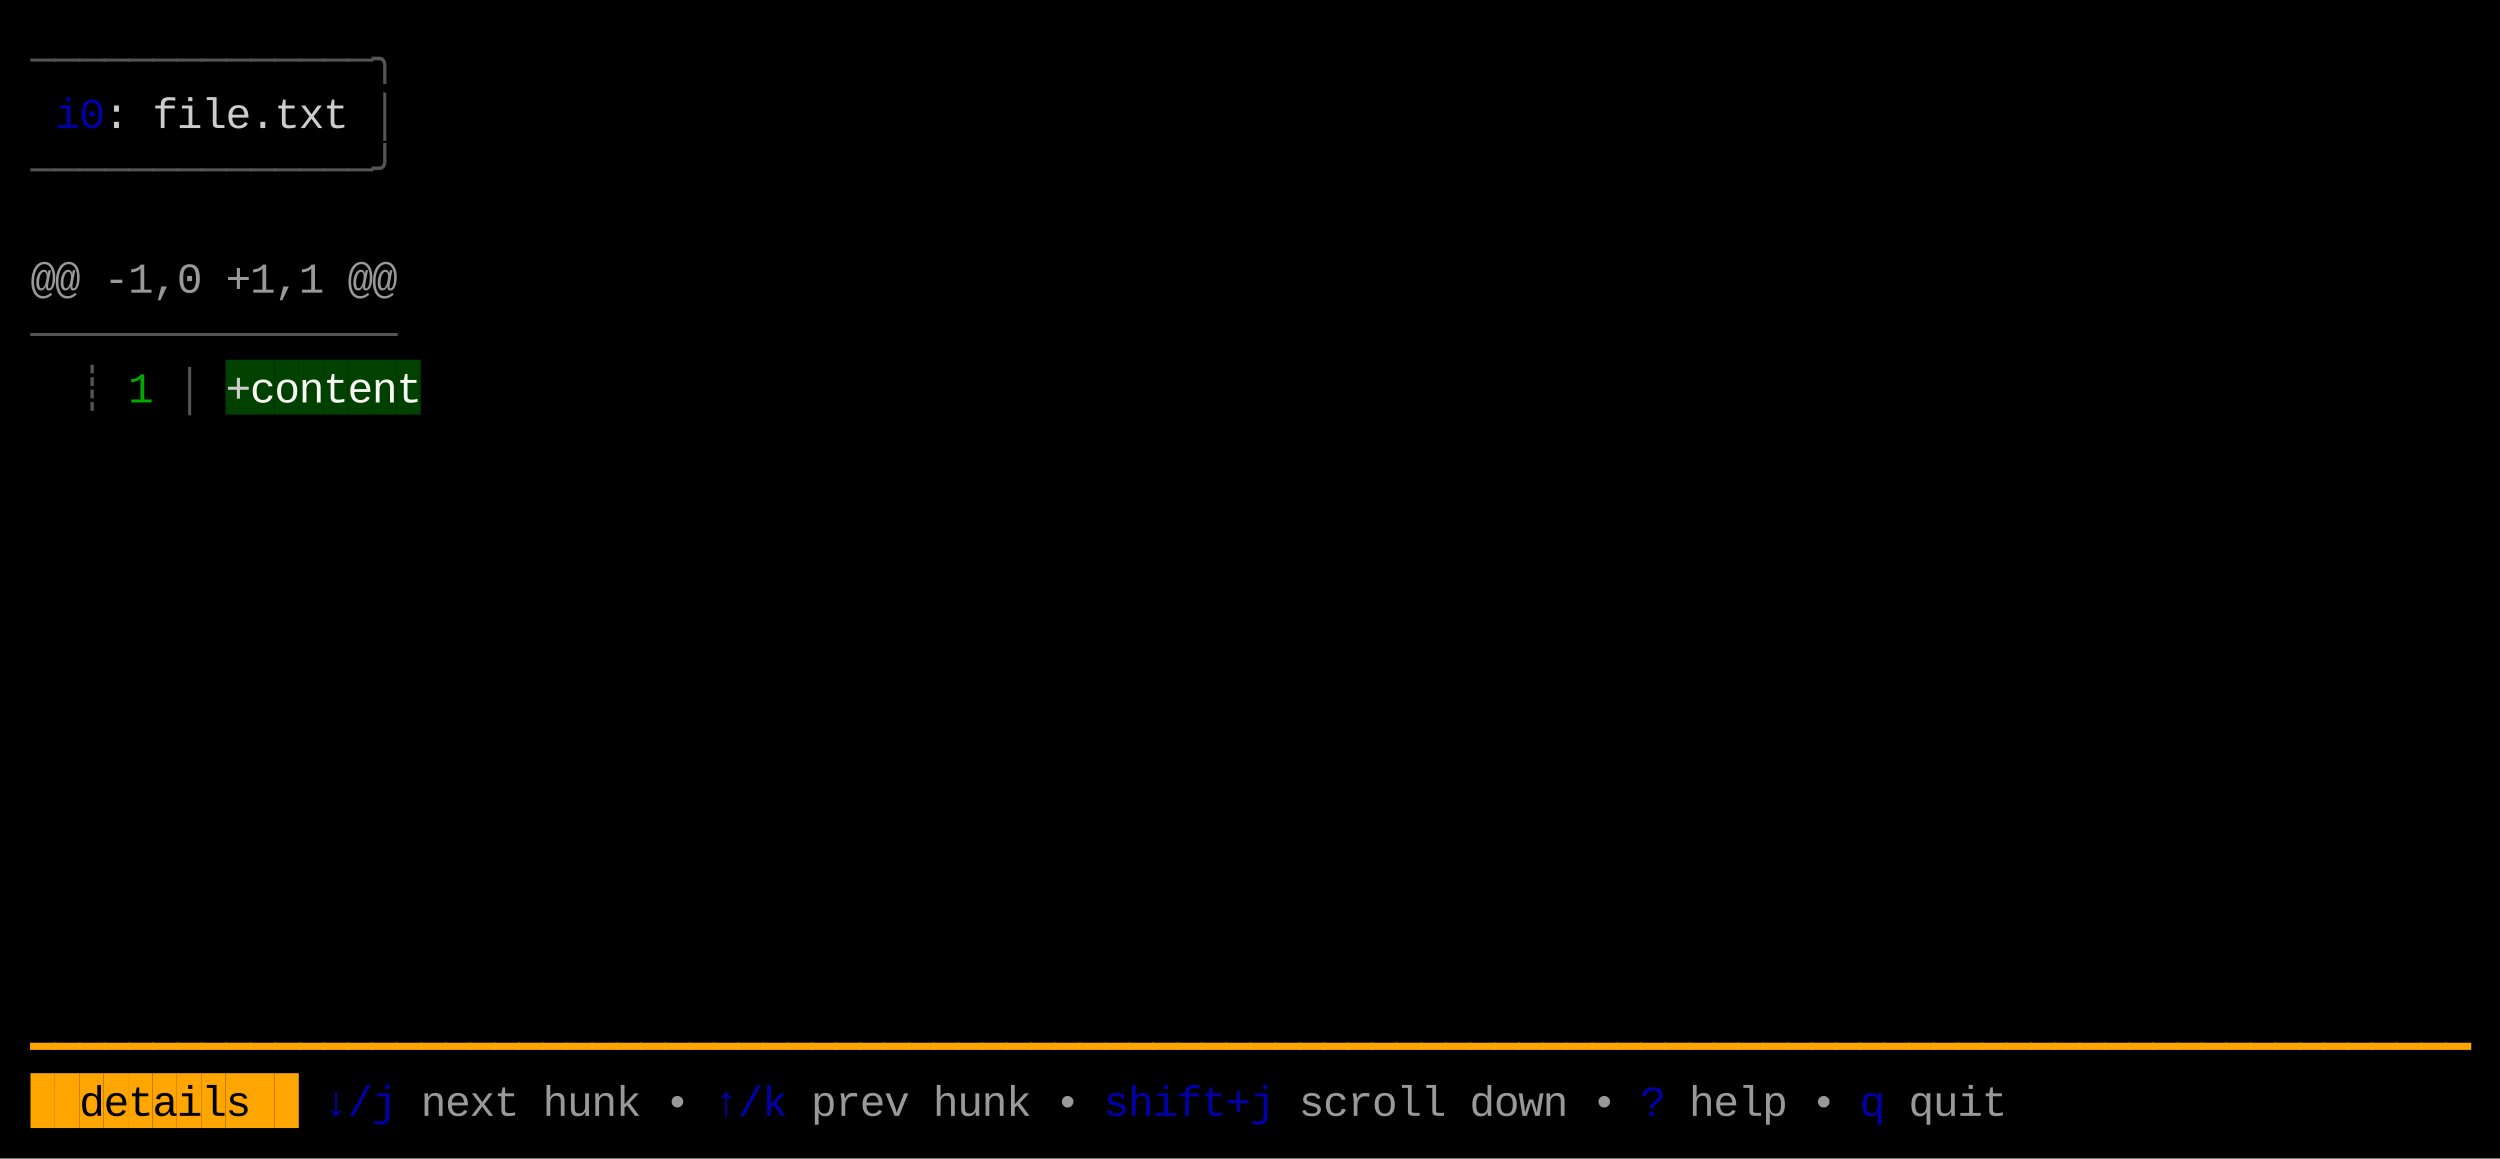
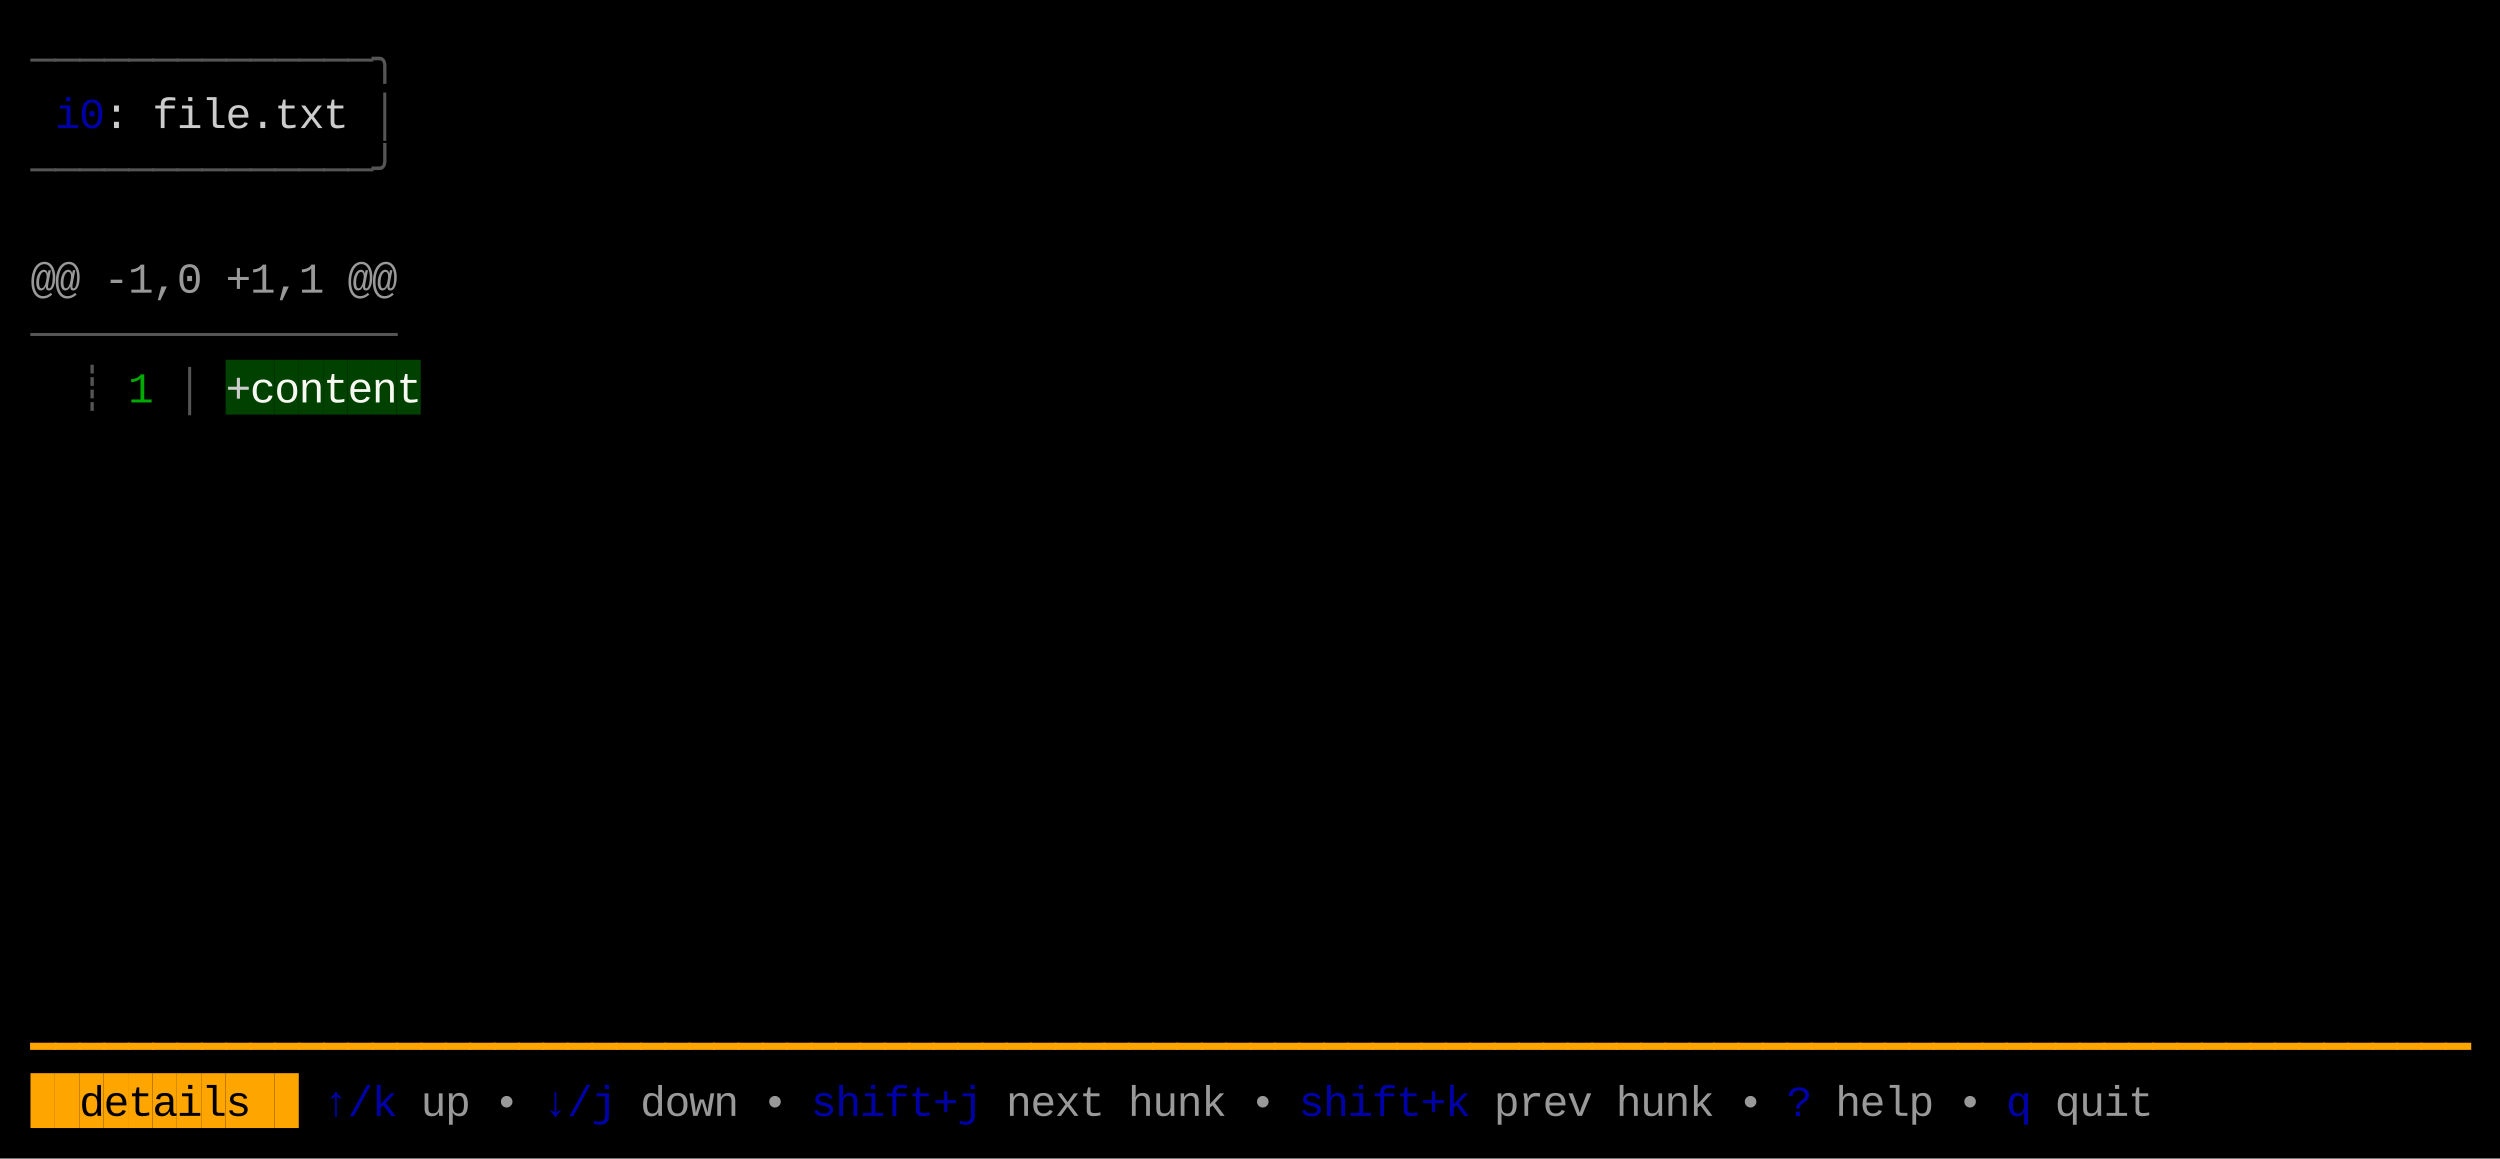
<svg xmlns="http://www.w3.org/2000/svg" width="820" height="380" viewBox="0 0 820 380">
  <rect x="0" y="0" width="820" height="380" fill="#000000" />
  <rect x="74" y="118" width="8" height="18" fill="#004100" />
  <rect x="82" y="118" width="8" height="18" fill="#004100" />
  <rect x="90" y="118" width="8" height="18" fill="#004100" />
  <rect x="98" y="118" width="8" height="18" fill="#004100" />
  <rect x="106" y="118" width="8" height="18" fill="#004100" />
  <rect x="114" y="118" width="8" height="18" fill="#004100" />
  <rect x="122" y="118" width="8" height="18" fill="#004100" />
  <rect x="130" y="118" width="8" height="18" fill="#004100" />
  <rect x="10" y="352" width="8" height="18" fill="#FFA500" />
  <rect x="18" y="352" width="8" height="18" fill="#FFA500" />
  <rect x="26" y="352" width="8" height="18" fill="#FFA500" />
  <rect x="34" y="352" width="8" height="18" fill="#FFA500" />
  <rect x="42" y="352" width="8" height="18" fill="#FFA500" />
  <rect x="50" y="352" width="8" height="18" fill="#FFA500" />
  <rect x="58" y="352" width="8" height="18" fill="#FFA500" />
  <rect x="66" y="352" width="8" height="18" fill="#FFA500" />
  <rect x="74" y="352" width="8" height="18" fill="#FFA500" />
  <rect x="82" y="352" width="8" height="18" fill="#FFA500" />
  <rect x="90" y="352" width="8" height="18" fill="#FFA500" />
  <text x="10" y="24" style="fill:#555555;" font-family="Menlo, Monaco, 'Courier New', monospace" font-size="14" xml:space="preserve">─</text>
  <text x="18" y="24" style="fill:#555555;" font-family="Menlo, Monaco, 'Courier New', monospace" font-size="14" xml:space="preserve">─</text>
  <text x="26" y="24" style="fill:#555555;" font-family="Menlo, Monaco, 'Courier New', monospace" font-size="14" xml:space="preserve">─</text>
  <text x="34" y="24" style="fill:#555555;" font-family="Menlo, Monaco, 'Courier New', monospace" font-size="14" xml:space="preserve">─</text>
  <text x="42" y="24" style="fill:#555555;" font-family="Menlo, Monaco, 'Courier New', monospace" font-size="14" xml:space="preserve">─</text>
  <text x="50" y="24" style="fill:#555555;" font-family="Menlo, Monaco, 'Courier New', monospace" font-size="14" xml:space="preserve">─</text>
  <text x="58" y="24" style="fill:#555555;" font-family="Menlo, Monaco, 'Courier New', monospace" font-size="14" xml:space="preserve">─</text>
  <text x="66" y="24" style="fill:#555555;" font-family="Menlo, Monaco, 'Courier New', monospace" font-size="14" xml:space="preserve">─</text>
  <text x="74" y="24" style="fill:#555555;" font-family="Menlo, Monaco, 'Courier New', monospace" font-size="14" xml:space="preserve">─</text>
  <text x="82" y="24" style="fill:#555555;" font-family="Menlo, Monaco, 'Courier New', monospace" font-size="14" xml:space="preserve">─</text>
  <text x="90" y="24" style="fill:#555555;" font-family="Menlo, Monaco, 'Courier New', monospace" font-size="14" xml:space="preserve">─</text>
  <text x="98" y="24" style="fill:#555555;" font-family="Menlo, Monaco, 'Courier New', monospace" font-size="14" xml:space="preserve">─</text>
  <text x="106" y="24" style="fill:#555555;" font-family="Menlo, Monaco, 'Courier New', monospace" font-size="14" xml:space="preserve">─</text>
  <text x="114" y="24" style="fill:#555555;" font-family="Menlo, Monaco, 'Courier New', monospace" font-size="14" xml:space="preserve">─</text>
  <text x="122" y="24" style="fill:#555555;" font-family="Menlo, Monaco, 'Courier New', monospace" font-size="14" xml:space="preserve">╮</text>
  <text x="18" y="42" style="fill:#0000AA;" font-family="Menlo, Monaco, 'Courier New', monospace" font-size="14" xml:space="preserve">i</text>
  <text x="26" y="42" style="fill:#0000AA;" font-family="Menlo, Monaco, 'Courier New', monospace" font-size="14" xml:space="preserve">0</text>
  <text x="34" y="42" style="fill:#CCCCCC;" font-family="Menlo, Monaco, 'Courier New', monospace" font-size="14" xml:space="preserve">:</text>
  <text x="50" y="42" style="fill:#CCCCCC;" font-family="Menlo, Monaco, 'Courier New', monospace" font-size="14" xml:space="preserve">f</text>
  <text x="58" y="42" style="fill:#CCCCCC;" font-family="Menlo, Monaco, 'Courier New', monospace" font-size="14" xml:space="preserve">i</text>
  <text x="66" y="42" style="fill:#CCCCCC;" font-family="Menlo, Monaco, 'Courier New', monospace" font-size="14" xml:space="preserve">l</text>
  <text x="74" y="42" style="fill:#CCCCCC;" font-family="Menlo, Monaco, 'Courier New', monospace" font-size="14" xml:space="preserve">e</text>
  <text x="82" y="42" style="fill:#CCCCCC;" font-family="Menlo, Monaco, 'Courier New', monospace" font-size="14" xml:space="preserve">.</text>
  <text x="90" y="42" style="fill:#CCCCCC;" font-family="Menlo, Monaco, 'Courier New', monospace" font-size="14" xml:space="preserve">t</text>
  <text x="98" y="42" style="fill:#CCCCCC;" font-family="Menlo, Monaco, 'Courier New', monospace" font-size="14" xml:space="preserve">x</text>
  <text x="106" y="42" style="fill:#CCCCCC;" font-family="Menlo, Monaco, 'Courier New', monospace" font-size="14" xml:space="preserve">t</text>
  <text x="122" y="42" style="fill:#555555;" font-family="Menlo, Monaco, 'Courier New', monospace" font-size="14" xml:space="preserve">│</text>
  <text x="10" y="60" style="fill:#555555;" font-family="Menlo, Monaco, 'Courier New', monospace" font-size="14" xml:space="preserve">─</text>
  <text x="18" y="60" style="fill:#555555;" font-family="Menlo, Monaco, 'Courier New', monospace" font-size="14" xml:space="preserve">─</text>
  <text x="26" y="60" style="fill:#555555;" font-family="Menlo, Monaco, 'Courier New', monospace" font-size="14" xml:space="preserve">─</text>
  <text x="34" y="60" style="fill:#555555;" font-family="Menlo, Monaco, 'Courier New', monospace" font-size="14" xml:space="preserve">─</text>
  <text x="42" y="60" style="fill:#555555;" font-family="Menlo, Monaco, 'Courier New', monospace" font-size="14" xml:space="preserve">─</text>
  <text x="50" y="60" style="fill:#555555;" font-family="Menlo, Monaco, 'Courier New', monospace" font-size="14" xml:space="preserve">─</text>
  <text x="58" y="60" style="fill:#555555;" font-family="Menlo, Monaco, 'Courier New', monospace" font-size="14" xml:space="preserve">─</text>
  <text x="66" y="60" style="fill:#555555;" font-family="Menlo, Monaco, 'Courier New', monospace" font-size="14" xml:space="preserve">─</text>
  <text x="74" y="60" style="fill:#555555;" font-family="Menlo, Monaco, 'Courier New', monospace" font-size="14" xml:space="preserve">─</text>
  <text x="82" y="60" style="fill:#555555;" font-family="Menlo, Monaco, 'Courier New', monospace" font-size="14" xml:space="preserve">─</text>
  <text x="90" y="60" style="fill:#555555;" font-family="Menlo, Monaco, 'Courier New', monospace" font-size="14" xml:space="preserve">─</text>
  <text x="98" y="60" style="fill:#555555;" font-family="Menlo, Monaco, 'Courier New', monospace" font-size="14" xml:space="preserve">─</text>
  <text x="106" y="60" style="fill:#555555;" font-family="Menlo, Monaco, 'Courier New', monospace" font-size="14" xml:space="preserve">─</text>
  <text x="114" y="60" style="fill:#555555;" font-family="Menlo, Monaco, 'Courier New', monospace" font-size="14" xml:space="preserve">─</text>
  <text x="122" y="60" style="fill:#555555;" font-family="Menlo, Monaco, 'Courier New', monospace" font-size="14" xml:space="preserve">╯</text>
  <text x="10" y="96" style="fill:#CCCCCC;opacity:0.75;" font-family="Menlo, Monaco, 'Courier New', monospace" font-size="14" xml:space="preserve">@</text>
  <text x="18" y="96" style="fill:#CCCCCC;opacity:0.75;" font-family="Menlo, Monaco, 'Courier New', monospace" font-size="14" xml:space="preserve">@</text>
  <text x="34" y="96" style="fill:#CCCCCC;opacity:0.75;" font-family="Menlo, Monaco, 'Courier New', monospace" font-size="14" xml:space="preserve">-</text>
  <text x="42" y="96" style="fill:#CCCCCC;opacity:0.75;" font-family="Menlo, Monaco, 'Courier New', monospace" font-size="14" xml:space="preserve">1</text>
  <text x="50" y="96" style="fill:#CCCCCC;opacity:0.75;" font-family="Menlo, Monaco, 'Courier New', monospace" font-size="14" xml:space="preserve">,</text>
  <text x="58" y="96" style="fill:#CCCCCC;opacity:0.75;" font-family="Menlo, Monaco, 'Courier New', monospace" font-size="14" xml:space="preserve">0</text>
  <text x="74" y="96" style="fill:#CCCCCC;opacity:0.75;" font-family="Menlo, Monaco, 'Courier New', monospace" font-size="14" xml:space="preserve">+</text>
  <text x="82" y="96" style="fill:#CCCCCC;opacity:0.75;" font-family="Menlo, Monaco, 'Courier New', monospace" font-size="14" xml:space="preserve">1</text>
  <text x="90" y="96" style="fill:#CCCCCC;opacity:0.75;" font-family="Menlo, Monaco, 'Courier New', monospace" font-size="14" xml:space="preserve">,</text>
  <text x="98" y="96" style="fill:#CCCCCC;opacity:0.75;" font-family="Menlo, Monaco, 'Courier New', monospace" font-size="14" xml:space="preserve">1</text>
  <text x="114" y="96" style="fill:#CCCCCC;opacity:0.75;" font-family="Menlo, Monaco, 'Courier New', monospace" font-size="14" xml:space="preserve">@</text>
  <text x="122" y="96" style="fill:#CCCCCC;opacity:0.75;" font-family="Menlo, Monaco, 'Courier New', monospace" font-size="14" xml:space="preserve">@</text>
  <text x="10" y="114" style="fill:#555555;" font-family="Menlo, Monaco, 'Courier New', monospace" font-size="14" xml:space="preserve">─</text>
  <text x="18" y="114" style="fill:#555555;" font-family="Menlo, Monaco, 'Courier New', monospace" font-size="14" xml:space="preserve">─</text>
  <text x="26" y="114" style="fill:#555555;" font-family="Menlo, Monaco, 'Courier New', monospace" font-size="14" xml:space="preserve">─</text>
  <text x="34" y="114" style="fill:#555555;" font-family="Menlo, Monaco, 'Courier New', monospace" font-size="14" xml:space="preserve">─</text>
  <text x="42" y="114" style="fill:#555555;" font-family="Menlo, Monaco, 'Courier New', monospace" font-size="14" xml:space="preserve">─</text>
  <text x="50" y="114" style="fill:#555555;" font-family="Menlo, Monaco, 'Courier New', monospace" font-size="14" xml:space="preserve">─</text>
  <text x="58" y="114" style="fill:#555555;" font-family="Menlo, Monaco, 'Courier New', monospace" font-size="14" xml:space="preserve">─</text>
  <text x="66" y="114" style="fill:#555555;" font-family="Menlo, Monaco, 'Courier New', monospace" font-size="14" xml:space="preserve">─</text>
  <text x="74" y="114" style="fill:#555555;" font-family="Menlo, Monaco, 'Courier New', monospace" font-size="14" xml:space="preserve">─</text>
  <text x="82" y="114" style="fill:#555555;" font-family="Menlo, Monaco, 'Courier New', monospace" font-size="14" xml:space="preserve">─</text>
  <text x="90" y="114" style="fill:#555555;" font-family="Menlo, Monaco, 'Courier New', monospace" font-size="14" xml:space="preserve">─</text>
  <text x="98" y="114" style="fill:#555555;" font-family="Menlo, Monaco, 'Courier New', monospace" font-size="14" xml:space="preserve">─</text>
  <text x="106" y="114" style="fill:#555555;" font-family="Menlo, Monaco, 'Courier New', monospace" font-size="14" xml:space="preserve">─</text>
  <text x="114" y="114" style="fill:#555555;" font-family="Menlo, Monaco, 'Courier New', monospace" font-size="14" xml:space="preserve">─</text>
  <text x="122" y="114" style="fill:#555555;" font-family="Menlo, Monaco, 'Courier New', monospace" font-size="14" xml:space="preserve">─</text>
  <text x="26" y="132" style="fill:#555555;" font-family="Menlo, Monaco, 'Courier New', monospace" font-size="14" xml:space="preserve">┊</text>
  <text x="42" y="132" style="fill:#00AA00;" font-family="Menlo, Monaco, 'Courier New', monospace" font-size="14" xml:space="preserve">1</text>
  <text x="58" y="132" style="fill:#555555;" font-family="Menlo, Monaco, 'Courier New', monospace" font-size="14" xml:space="preserve">│</text>
  <text x="74" y="132" style="fill:#CCCCCC;" font-family="Menlo, Monaco, 'Courier New', monospace" font-size="14" xml:space="preserve">+</text>
  <text x="82" y="132" style="fill:#F8F8F2;" font-family="Menlo, Monaco, 'Courier New', monospace" font-size="14" xml:space="preserve">c</text>
  <text x="90" y="132" style="fill:#F8F8F2;" font-family="Menlo, Monaco, 'Courier New', monospace" font-size="14" xml:space="preserve">o</text>
  <text x="98" y="132" style="fill:#F8F8F2;" font-family="Menlo, Monaco, 'Courier New', monospace" font-size="14" xml:space="preserve">n</text>
  <text x="106" y="132" style="fill:#F8F8F2;" font-family="Menlo, Monaco, 'Courier New', monospace" font-size="14" xml:space="preserve">t</text>
  <text x="114" y="132" style="fill:#F8F8F2;" font-family="Menlo, Monaco, 'Courier New', monospace" font-size="14" xml:space="preserve">e</text>
  <text x="122" y="132" style="fill:#F8F8F2;" font-family="Menlo, Monaco, 'Courier New', monospace" font-size="14" xml:space="preserve">n</text>
  <text x="130" y="132" style="fill:#F8F8F2;" font-family="Menlo, Monaco, 'Courier New', monospace" font-size="14" xml:space="preserve">t</text>
  <text x="10" y="348" style="fill:#FFA500;" font-family="Menlo, Monaco, 'Courier New', monospace" font-size="14" xml:space="preserve">━</text>
  <text x="18" y="348" style="fill:#FFA500;" font-family="Menlo, Monaco, 'Courier New', monospace" font-size="14" xml:space="preserve">━</text>
  <text x="26" y="348" style="fill:#FFA500;" font-family="Menlo, Monaco, 'Courier New', monospace" font-size="14" xml:space="preserve">━</text>
  <text x="34" y="348" style="fill:#FFA500;" font-family="Menlo, Monaco, 'Courier New', monospace" font-size="14" xml:space="preserve">━</text>
  <text x="42" y="348" style="fill:#FFA500;" font-family="Menlo, Monaco, 'Courier New', monospace" font-size="14" xml:space="preserve">━</text>
  <text x="50" y="348" style="fill:#FFA500;" font-family="Menlo, Monaco, 'Courier New', monospace" font-size="14" xml:space="preserve">━</text>
  <text x="58" y="348" style="fill:#FFA500;" font-family="Menlo, Monaco, 'Courier New', monospace" font-size="14" xml:space="preserve">━</text>
  <text x="66" y="348" style="fill:#FFA500;" font-family="Menlo, Monaco, 'Courier New', monospace" font-size="14" xml:space="preserve">━</text>
  <text x="74" y="348" style="fill:#FFA500;" font-family="Menlo, Monaco, 'Courier New', monospace" font-size="14" xml:space="preserve">━</text>
  <text x="82" y="348" style="fill:#FFA500;" font-family="Menlo, Monaco, 'Courier New', monospace" font-size="14" xml:space="preserve">━</text>
  <text x="90" y="348" style="fill:#FFA500;" font-family="Menlo, Monaco, 'Courier New', monospace" font-size="14" xml:space="preserve">━</text>
  <text x="98" y="348" style="fill:#FFA500;" font-family="Menlo, Monaco, 'Courier New', monospace" font-size="14" xml:space="preserve">━</text>
  <text x="106" y="348" style="fill:#FFA500;" font-family="Menlo, Monaco, 'Courier New', monospace" font-size="14" xml:space="preserve">━</text>
  <text x="114" y="348" style="fill:#FFA500;" font-family="Menlo, Monaco, 'Courier New', monospace" font-size="14" xml:space="preserve">━</text>
  <text x="122" y="348" style="fill:#FFA500;" font-family="Menlo, Monaco, 'Courier New', monospace" font-size="14" xml:space="preserve">━</text>
  <text x="130" y="348" style="fill:#FFA500;" font-family="Menlo, Monaco, 'Courier New', monospace" font-size="14" xml:space="preserve">━</text>
  <text x="138" y="348" style="fill:#FFA500;" font-family="Menlo, Monaco, 'Courier New', monospace" font-size="14" xml:space="preserve">━</text>
  <text x="146" y="348" style="fill:#FFA500;" font-family="Menlo, Monaco, 'Courier New', monospace" font-size="14" xml:space="preserve">━</text>
  <text x="154" y="348" style="fill:#FFA500;" font-family="Menlo, Monaco, 'Courier New', monospace" font-size="14" xml:space="preserve">━</text>
  <text x="162" y="348" style="fill:#FFA500;" font-family="Menlo, Monaco, 'Courier New', monospace" font-size="14" xml:space="preserve">━</text>
  <text x="170" y="348" style="fill:#FFA500;" font-family="Menlo, Monaco, 'Courier New', monospace" font-size="14" xml:space="preserve">━</text>
  <text x="178" y="348" style="fill:#FFA500;" font-family="Menlo, Monaco, 'Courier New', monospace" font-size="14" xml:space="preserve">━</text>
  <text x="186" y="348" style="fill:#FFA500;" font-family="Menlo, Monaco, 'Courier New', monospace" font-size="14" xml:space="preserve">━</text>
  <text x="194" y="348" style="fill:#FFA500;" font-family="Menlo, Monaco, 'Courier New', monospace" font-size="14" xml:space="preserve">━</text>
  <text x="202" y="348" style="fill:#FFA500;" font-family="Menlo, Monaco, 'Courier New', monospace" font-size="14" xml:space="preserve">━</text>
  <text x="210" y="348" style="fill:#FFA500;" font-family="Menlo, Monaco, 'Courier New', monospace" font-size="14" xml:space="preserve">━</text>
  <text x="218" y="348" style="fill:#FFA500;" font-family="Menlo, Monaco, 'Courier New', monospace" font-size="14" xml:space="preserve">━</text>
  <text x="226" y="348" style="fill:#FFA500;" font-family="Menlo, Monaco, 'Courier New', monospace" font-size="14" xml:space="preserve">━</text>
  <text x="234" y="348" style="fill:#FFA500;" font-family="Menlo, Monaco, 'Courier New', monospace" font-size="14" xml:space="preserve">━</text>
  <text x="242" y="348" style="fill:#FFA500;" font-family="Menlo, Monaco, 'Courier New', monospace" font-size="14" xml:space="preserve">━</text>
  <text x="250" y="348" style="fill:#FFA500;" font-family="Menlo, Monaco, 'Courier New', monospace" font-size="14" xml:space="preserve">━</text>
  <text x="258" y="348" style="fill:#FFA500;" font-family="Menlo, Monaco, 'Courier New', monospace" font-size="14" xml:space="preserve">━</text>
  <text x="266" y="348" style="fill:#FFA500;" font-family="Menlo, Monaco, 'Courier New', monospace" font-size="14" xml:space="preserve">━</text>
  <text x="274" y="348" style="fill:#FFA500;" font-family="Menlo, Monaco, 'Courier New', monospace" font-size="14" xml:space="preserve">━</text>
  <text x="282" y="348" style="fill:#FFA500;" font-family="Menlo, Monaco, 'Courier New', monospace" font-size="14" xml:space="preserve">━</text>
  <text x="290" y="348" style="fill:#FFA500;" font-family="Menlo, Monaco, 'Courier New', monospace" font-size="14" xml:space="preserve">━</text>
  <text x="298" y="348" style="fill:#FFA500;" font-family="Menlo, Monaco, 'Courier New', monospace" font-size="14" xml:space="preserve">━</text>
  <text x="306" y="348" style="fill:#FFA500;" font-family="Menlo, Monaco, 'Courier New', monospace" font-size="14" xml:space="preserve">━</text>
  <text x="314" y="348" style="fill:#FFA500;" font-family="Menlo, Monaco, 'Courier New', monospace" font-size="14" xml:space="preserve">━</text>
  <text x="322" y="348" style="fill:#FFA500;" font-family="Menlo, Monaco, 'Courier New', monospace" font-size="14" xml:space="preserve">━</text>
  <text x="330" y="348" style="fill:#FFA500;" font-family="Menlo, Monaco, 'Courier New', monospace" font-size="14" xml:space="preserve">━</text>
  <text x="338" y="348" style="fill:#FFA500;" font-family="Menlo, Monaco, 'Courier New', monospace" font-size="14" xml:space="preserve">━</text>
  <text x="346" y="348" style="fill:#FFA500;" font-family="Menlo, Monaco, 'Courier New', monospace" font-size="14" xml:space="preserve">━</text>
  <text x="354" y="348" style="fill:#FFA500;" font-family="Menlo, Monaco, 'Courier New', monospace" font-size="14" xml:space="preserve">━</text>
  <text x="362" y="348" style="fill:#FFA500;" font-family="Menlo, Monaco, 'Courier New', monospace" font-size="14" xml:space="preserve">━</text>
  <text x="370" y="348" style="fill:#FFA500;" font-family="Menlo, Monaco, 'Courier New', monospace" font-size="14" xml:space="preserve">━</text>
  <text x="378" y="348" style="fill:#FFA500;" font-family="Menlo, Monaco, 'Courier New', monospace" font-size="14" xml:space="preserve">━</text>
  <text x="386" y="348" style="fill:#FFA500;" font-family="Menlo, Monaco, 'Courier New', monospace" font-size="14" xml:space="preserve">━</text>
  <text x="394" y="348" style="fill:#FFA500;" font-family="Menlo, Monaco, 'Courier New', monospace" font-size="14" xml:space="preserve">━</text>
  <text x="402" y="348" style="fill:#FFA500;" font-family="Menlo, Monaco, 'Courier New', monospace" font-size="14" xml:space="preserve">━</text>
  <text x="410" y="348" style="fill:#FFA500;" font-family="Menlo, Monaco, 'Courier New', monospace" font-size="14" xml:space="preserve">━</text>
  <text x="418" y="348" style="fill:#FFA500;" font-family="Menlo, Monaco, 'Courier New', monospace" font-size="14" xml:space="preserve">━</text>
  <text x="426" y="348" style="fill:#FFA500;" font-family="Menlo, Monaco, 'Courier New', monospace" font-size="14" xml:space="preserve">━</text>
  <text x="434" y="348" style="fill:#FFA500;" font-family="Menlo, Monaco, 'Courier New', monospace" font-size="14" xml:space="preserve">━</text>
  <text x="442" y="348" style="fill:#FFA500;" font-family="Menlo, Monaco, 'Courier New', monospace" font-size="14" xml:space="preserve">━</text>
  <text x="450" y="348" style="fill:#FFA500;" font-family="Menlo, Monaco, 'Courier New', monospace" font-size="14" xml:space="preserve">━</text>
  <text x="458" y="348" style="fill:#FFA500;" font-family="Menlo, Monaco, 'Courier New', monospace" font-size="14" xml:space="preserve">━</text>
  <text x="466" y="348" style="fill:#FFA500;" font-family="Menlo, Monaco, 'Courier New', monospace" font-size="14" xml:space="preserve">━</text>
  <text x="474" y="348" style="fill:#FFA500;" font-family="Menlo, Monaco, 'Courier New', monospace" font-size="14" xml:space="preserve">━</text>
  <text x="482" y="348" style="fill:#FFA500;" font-family="Menlo, Monaco, 'Courier New', monospace" font-size="14" xml:space="preserve">━</text>
  <text x="490" y="348" style="fill:#FFA500;" font-family="Menlo, Monaco, 'Courier New', monospace" font-size="14" xml:space="preserve">━</text>
  <text x="498" y="348" style="fill:#FFA500;" font-family="Menlo, Monaco, 'Courier New', monospace" font-size="14" xml:space="preserve">━</text>
  <text x="506" y="348" style="fill:#FFA500;" font-family="Menlo, Monaco, 'Courier New', monospace" font-size="14" xml:space="preserve">━</text>
  <text x="514" y="348" style="fill:#FFA500;" font-family="Menlo, Monaco, 'Courier New', monospace" font-size="14" xml:space="preserve">━</text>
  <text x="522" y="348" style="fill:#FFA500;" font-family="Menlo, Monaco, 'Courier New', monospace" font-size="14" xml:space="preserve">━</text>
  <text x="530" y="348" style="fill:#FFA500;" font-family="Menlo, Monaco, 'Courier New', monospace" font-size="14" xml:space="preserve">━</text>
  <text x="538" y="348" style="fill:#FFA500;" font-family="Menlo, Monaco, 'Courier New', monospace" font-size="14" xml:space="preserve">━</text>
  <text x="546" y="348" style="fill:#FFA500;" font-family="Menlo, Monaco, 'Courier New', monospace" font-size="14" xml:space="preserve">━</text>
  <text x="554" y="348" style="fill:#FFA500;" font-family="Menlo, Monaco, 'Courier New', monospace" font-size="14" xml:space="preserve">━</text>
  <text x="562" y="348" style="fill:#FFA500;" font-family="Menlo, Monaco, 'Courier New', monospace" font-size="14" xml:space="preserve">━</text>
  <text x="570" y="348" style="fill:#FFA500;" font-family="Menlo, Monaco, 'Courier New', monospace" font-size="14" xml:space="preserve">━</text>
  <text x="578" y="348" style="fill:#FFA500;" font-family="Menlo, Monaco, 'Courier New', monospace" font-size="14" xml:space="preserve">━</text>
  <text x="586" y="348" style="fill:#FFA500;" font-family="Menlo, Monaco, 'Courier New', monospace" font-size="14" xml:space="preserve">━</text>
  <text x="594" y="348" style="fill:#FFA500;" font-family="Menlo, Monaco, 'Courier New', monospace" font-size="14" xml:space="preserve">━</text>
  <text x="602" y="348" style="fill:#FFA500;" font-family="Menlo, Monaco, 'Courier New', monospace" font-size="14" xml:space="preserve">━</text>
  <text x="610" y="348" style="fill:#FFA500;" font-family="Menlo, Monaco, 'Courier New', monospace" font-size="14" xml:space="preserve">━</text>
  <text x="618" y="348" style="fill:#FFA500;" font-family="Menlo, Monaco, 'Courier New', monospace" font-size="14" xml:space="preserve">━</text>
  <text x="626" y="348" style="fill:#FFA500;" font-family="Menlo, Monaco, 'Courier New', monospace" font-size="14" xml:space="preserve">━</text>
  <text x="634" y="348" style="fill:#FFA500;" font-family="Menlo, Monaco, 'Courier New', monospace" font-size="14" xml:space="preserve">━</text>
  <text x="642" y="348" style="fill:#FFA500;" font-family="Menlo, Monaco, 'Courier New', monospace" font-size="14" xml:space="preserve">━</text>
  <text x="650" y="348" style="fill:#FFA500;" font-family="Menlo, Monaco, 'Courier New', monospace" font-size="14" xml:space="preserve">━</text>
  <text x="658" y="348" style="fill:#FFA500;" font-family="Menlo, Monaco, 'Courier New', monospace" font-size="14" xml:space="preserve">━</text>
  <text x="666" y="348" style="fill:#FFA500;" font-family="Menlo, Monaco, 'Courier New', monospace" font-size="14" xml:space="preserve">━</text>
  <text x="674" y="348" style="fill:#FFA500;" font-family="Menlo, Monaco, 'Courier New', monospace" font-size="14" xml:space="preserve">━</text>
  <text x="682" y="348" style="fill:#FFA500;" font-family="Menlo, Monaco, 'Courier New', monospace" font-size="14" xml:space="preserve">━</text>
  <text x="690" y="348" style="fill:#FFA500;" font-family="Menlo, Monaco, 'Courier New', monospace" font-size="14" xml:space="preserve">━</text>
  <text x="698" y="348" style="fill:#FFA500;" font-family="Menlo, Monaco, 'Courier New', monospace" font-size="14" xml:space="preserve">━</text>
  <text x="706" y="348" style="fill:#FFA500;" font-family="Menlo, Monaco, 'Courier New', monospace" font-size="14" xml:space="preserve">━</text>
  <text x="714" y="348" style="fill:#FFA500;" font-family="Menlo, Monaco, 'Courier New', monospace" font-size="14" xml:space="preserve">━</text>
  <text x="722" y="348" style="fill:#FFA500;" font-family="Menlo, Monaco, 'Courier New', monospace" font-size="14" xml:space="preserve">━</text>
  <text x="730" y="348" style="fill:#FFA500;" font-family="Menlo, Monaco, 'Courier New', monospace" font-size="14" xml:space="preserve">━</text>
  <text x="738" y="348" style="fill:#FFA500;" font-family="Menlo, Monaco, 'Courier New', monospace" font-size="14" xml:space="preserve">━</text>
  <text x="746" y="348" style="fill:#FFA500;" font-family="Menlo, Monaco, 'Courier New', monospace" font-size="14" xml:space="preserve">━</text>
  <text x="754" y="348" style="fill:#FFA500;" font-family="Menlo, Monaco, 'Courier New', monospace" font-size="14" xml:space="preserve">━</text>
  <text x="762" y="348" style="fill:#FFA500;" font-family="Menlo, Monaco, 'Courier New', monospace" font-size="14" xml:space="preserve">━</text>
  <text x="770" y="348" style="fill:#FFA500;" font-family="Menlo, Monaco, 'Courier New', monospace" font-size="14" xml:space="preserve">━</text>
  <text x="778" y="348" style="fill:#FFA500;" font-family="Menlo, Monaco, 'Courier New', monospace" font-size="14" xml:space="preserve">━</text>
  <text x="786" y="348" style="fill:#FFA500;" font-family="Menlo, Monaco, 'Courier New', monospace" font-size="14" xml:space="preserve">━</text>
  <text x="794" y="348" style="fill:#FFA500;" font-family="Menlo, Monaco, 'Courier New', monospace" font-size="14" xml:space="preserve">━</text>
  <text x="802" y="348" style="fill:#FFA500;" font-family="Menlo, Monaco, 'Courier New', monospace" font-size="14" xml:space="preserve">━</text>
  <text x="26" y="366" style="fill:#000000;" font-family="Menlo, Monaco, 'Courier New', monospace" font-size="14" xml:space="preserve">d</text>
  <text x="34" y="366" style="fill:#000000;" font-family="Menlo, Monaco, 'Courier New', monospace" font-size="14" xml:space="preserve">e</text>
  <text x="42" y="366" style="fill:#000000;" font-family="Menlo, Monaco, 'Courier New', monospace" font-size="14" xml:space="preserve">t</text>
  <text x="50" y="366" style="fill:#000000;" font-family="Menlo, Monaco, 'Courier New', monospace" font-size="14" xml:space="preserve">a</text>
  <text x="58" y="366" style="fill:#000000;" font-family="Menlo, Monaco, 'Courier New', monospace" font-size="14" xml:space="preserve">i</text>
  <text x="66" y="366" style="fill:#000000;" font-family="Menlo, Monaco, 'Courier New', monospace" font-size="14" xml:space="preserve">l</text>
  <text x="74" y="366" style="fill:#000000;" font-family="Menlo, Monaco, 'Courier New', monospace" font-size="14" xml:space="preserve">s</text>
-   <text x="106" y="366" style="fill:#0000AA;" font-family="Menlo, Monaco, 'Courier New', monospace" font-size="14" xml:space="preserve">↓</text>
+   <text x="106" y="366" style="fill:#0000AA;" font-family="Menlo, Monaco, 'Courier New', monospace" font-size="14" xml:space="preserve">↑</text>
  <text x="114" y="366" style="fill:#0000AA;" font-family="Menlo, Monaco, 'Courier New', monospace" font-size="14" xml:space="preserve">/</text>
-   <text x="122" y="366" style="fill:#0000AA;" font-family="Menlo, Monaco, 'Courier New', monospace" font-size="14" xml:space="preserve">j</text>
-   <text x="138" y="366" style="fill:#CCCCCC;opacity:0.75;" font-family="Menlo, Monaco, 'Courier New', monospace" font-size="14" xml:space="preserve">n</text>
-   <text x="146" y="366" style="fill:#CCCCCC;opacity:0.75;" font-family="Menlo, Monaco, 'Courier New', monospace" font-size="14" xml:space="preserve">e</text>
-   <text x="154" y="366" style="fill:#CCCCCC;opacity:0.75;" font-family="Menlo, Monaco, 'Courier New', monospace" font-size="14" xml:space="preserve">x</text>
-   <text x="162" y="366" style="fill:#CCCCCC;opacity:0.75;" font-family="Menlo, Monaco, 'Courier New', monospace" font-size="14" xml:space="preserve">t</text>
-   <text x="178" y="366" style="fill:#CCCCCC;opacity:0.75;" font-family="Menlo, Monaco, 'Courier New', monospace" font-size="14" xml:space="preserve">h</text>
-   <text x="186" y="366" style="fill:#CCCCCC;opacity:0.75;" font-family="Menlo, Monaco, 'Courier New', monospace" font-size="14" xml:space="preserve">u</text>
-   <text x="194" y="366" style="fill:#CCCCCC;opacity:0.75;" font-family="Menlo, Monaco, 'Courier New', monospace" font-size="14" xml:space="preserve">n</text>
-   <text x="202" y="366" style="fill:#CCCCCC;opacity:0.75;" font-family="Menlo, Monaco, 'Courier New', monospace" font-size="14" xml:space="preserve">k</text>
-   <text x="218" y="366" style="fill:#CCCCCC;opacity:0.75;" font-family="Menlo, Monaco, 'Courier New', monospace" font-size="14" xml:space="preserve">•</text>
-   <text x="234" y="366" style="fill:#0000AA;" font-family="Menlo, Monaco, 'Courier New', monospace" font-size="14" xml:space="preserve">↑</text>
-   <text x="242" y="366" style="fill:#0000AA;" font-family="Menlo, Monaco, 'Courier New', monospace" font-size="14" xml:space="preserve">/</text>
-   <text x="250" y="366" style="fill:#0000AA;" font-family="Menlo, Monaco, 'Courier New', monospace" font-size="14" xml:space="preserve">k</text>
-   <text x="266" y="366" style="fill:#CCCCCC;opacity:0.75;" font-family="Menlo, Monaco, 'Courier New', monospace" font-size="14" xml:space="preserve">p</text>
-   <text x="274" y="366" style="fill:#CCCCCC;opacity:0.75;" font-family="Menlo, Monaco, 'Courier New', monospace" font-size="14" xml:space="preserve">r</text>
-   <text x="282" y="366" style="fill:#CCCCCC;opacity:0.75;" font-family="Menlo, Monaco, 'Courier New', monospace" font-size="14" xml:space="preserve">e</text>
-   <text x="290" y="366" style="fill:#CCCCCC;opacity:0.75;" font-family="Menlo, Monaco, 'Courier New', monospace" font-size="14" xml:space="preserve">v</text>
-   <text x="306" y="366" style="fill:#CCCCCC;opacity:0.75;" font-family="Menlo, Monaco, 'Courier New', monospace" font-size="14" xml:space="preserve">h</text>
-   <text x="314" y="366" style="fill:#CCCCCC;opacity:0.75;" font-family="Menlo, Monaco, 'Courier New', monospace" font-size="14" xml:space="preserve">u</text>
-   <text x="322" y="366" style="fill:#CCCCCC;opacity:0.75;" font-family="Menlo, Monaco, 'Courier New', monospace" font-size="14" xml:space="preserve">n</text>
-   <text x="330" y="366" style="fill:#CCCCCC;opacity:0.75;" font-family="Menlo, Monaco, 'Courier New', monospace" font-size="14" xml:space="preserve">k</text>
-   <text x="346" y="366" style="fill:#CCCCCC;opacity:0.75;" font-family="Menlo, Monaco, 'Courier New', monospace" font-size="14" xml:space="preserve">•</text>
-   <text x="362" y="366" style="fill:#0000AA;" font-family="Menlo, Monaco, 'Courier New', monospace" font-size="14" xml:space="preserve">s</text>
-   <text x="370" y="366" style="fill:#0000AA;" font-family="Menlo, Monaco, 'Courier New', monospace" font-size="14" xml:space="preserve">h</text>
-   <text x="378" y="366" style="fill:#0000AA;" font-family="Menlo, Monaco, 'Courier New', monospace" font-size="14" xml:space="preserve">i</text>
-   <text x="386" y="366" style="fill:#0000AA;" font-family="Menlo, Monaco, 'Courier New', monospace" font-size="14" xml:space="preserve">f</text>
-   <text x="394" y="366" style="fill:#0000AA;" font-family="Menlo, Monaco, 'Courier New', monospace" font-size="14" xml:space="preserve">t</text>
-   <text x="402" y="366" style="fill:#0000AA;" font-family="Menlo, Monaco, 'Courier New', monospace" font-size="14" xml:space="preserve">+</text>
-   <text x="410" y="366" style="fill:#0000AA;" font-family="Menlo, Monaco, 'Courier New', monospace" font-size="14" xml:space="preserve">j</text>
-   <text x="426" y="366" style="fill:#CCCCCC;opacity:0.75;" font-family="Menlo, Monaco, 'Courier New', monospace" font-size="14" xml:space="preserve">s</text>
-   <text x="434" y="366" style="fill:#CCCCCC;opacity:0.75;" font-family="Menlo, Monaco, 'Courier New', monospace" font-size="14" xml:space="preserve">c</text>
-   <text x="442" y="366" style="fill:#CCCCCC;opacity:0.75;" font-family="Menlo, Monaco, 'Courier New', monospace" font-size="14" xml:space="preserve">r</text>
-   <text x="450" y="366" style="fill:#CCCCCC;opacity:0.75;" font-family="Menlo, Monaco, 'Courier New', monospace" font-size="14" xml:space="preserve">o</text>
-   <text x="458" y="366" style="fill:#CCCCCC;opacity:0.75;" font-family="Menlo, Monaco, 'Courier New', monospace" font-size="14" xml:space="preserve">l</text>
-   <text x="466" y="366" style="fill:#CCCCCC;opacity:0.75;" font-family="Menlo, Monaco, 'Courier New', monospace" font-size="14" xml:space="preserve">l</text>
-   <text x="482" y="366" style="fill:#CCCCCC;opacity:0.75;" font-family="Menlo, Monaco, 'Courier New', monospace" font-size="14" xml:space="preserve">d</text>
-   <text x="490" y="366" style="fill:#CCCCCC;opacity:0.75;" font-family="Menlo, Monaco, 'Courier New', monospace" font-size="14" xml:space="preserve">o</text>
-   <text x="498" y="366" style="fill:#CCCCCC;opacity:0.75;" font-family="Menlo, Monaco, 'Courier New', monospace" font-size="14" xml:space="preserve">w</text>
-   <text x="506" y="366" style="fill:#CCCCCC;opacity:0.75;" font-family="Menlo, Monaco, 'Courier New', monospace" font-size="14" xml:space="preserve">n</text>
-   <text x="522" y="366" style="fill:#CCCCCC;opacity:0.75;" font-family="Menlo, Monaco, 'Courier New', monospace" font-size="14" xml:space="preserve">•</text>
-   <text x="538" y="366" style="fill:#0000AA;" font-family="Menlo, Monaco, 'Courier New', monospace" font-size="14" xml:space="preserve">?</text>
-   <text x="554" y="366" style="fill:#CCCCCC;opacity:0.75;" font-family="Menlo, Monaco, 'Courier New', monospace" font-size="14" xml:space="preserve">h</text>
-   <text x="562" y="366" style="fill:#CCCCCC;opacity:0.75;" font-family="Menlo, Monaco, 'Courier New', monospace" font-size="14" xml:space="preserve">e</text>
-   <text x="570" y="366" style="fill:#CCCCCC;opacity:0.75;" font-family="Menlo, Monaco, 'Courier New', monospace" font-size="14" xml:space="preserve">l</text>
-   <text x="578" y="366" style="fill:#CCCCCC;opacity:0.75;" font-family="Menlo, Monaco, 'Courier New', monospace" font-size="14" xml:space="preserve">p</text>
-   <text x="594" y="366" style="fill:#CCCCCC;opacity:0.75;" font-family="Menlo, Monaco, 'Courier New', monospace" font-size="14" xml:space="preserve">•</text>
-   <text x="610" y="366" style="fill:#0000AA;" font-family="Menlo, Monaco, 'Courier New', monospace" font-size="14" xml:space="preserve">q</text>
-   <text x="626" y="366" style="fill:#CCCCCC;opacity:0.75;" font-family="Menlo, Monaco, 'Courier New', monospace" font-size="14" xml:space="preserve">q</text>
-   <text x="634" y="366" style="fill:#CCCCCC;opacity:0.75;" font-family="Menlo, Monaco, 'Courier New', monospace" font-size="14" xml:space="preserve">u</text>
-   <text x="642" y="366" style="fill:#CCCCCC;opacity:0.75;" font-family="Menlo, Monaco, 'Courier New', monospace" font-size="14" xml:space="preserve">i</text>
-   <text x="650" y="366" style="fill:#CCCCCC;opacity:0.75;" font-family="Menlo, Monaco, 'Courier New', monospace" font-size="14" xml:space="preserve">t</text>
+   <text x="122" y="366" style="fill:#0000AA;" font-family="Menlo, Monaco, 'Courier New', monospace" font-size="14" xml:space="preserve">k</text>
+   <text x="138" y="366" style="fill:#CCCCCC;opacity:0.75;" font-family="Menlo, Monaco, 'Courier New', monospace" font-size="14" xml:space="preserve">u</text>
+   <text x="146" y="366" style="fill:#CCCCCC;opacity:0.75;" font-family="Menlo, Monaco, 'Courier New', monospace" font-size="14" xml:space="preserve">p</text>
+   <text x="162" y="366" style="fill:#CCCCCC;opacity:0.75;" font-family="Menlo, Monaco, 'Courier New', monospace" font-size="14" xml:space="preserve">•</text>
+   <text x="178" y="366" style="fill:#0000AA;" font-family="Menlo, Monaco, 'Courier New', monospace" font-size="14" xml:space="preserve">↓</text>
+   <text x="186" y="366" style="fill:#0000AA;" font-family="Menlo, Monaco, 'Courier New', monospace" font-size="14" xml:space="preserve">/</text>
+   <text x="194" y="366" style="fill:#0000AA;" font-family="Menlo, Monaco, 'Courier New', monospace" font-size="14" xml:space="preserve">j</text>
+   <text x="210" y="366" style="fill:#CCCCCC;opacity:0.75;" font-family="Menlo, Monaco, 'Courier New', monospace" font-size="14" xml:space="preserve">d</text>
+   <text x="218" y="366" style="fill:#CCCCCC;opacity:0.75;" font-family="Menlo, Monaco, 'Courier New', monospace" font-size="14" xml:space="preserve">o</text>
+   <text x="226" y="366" style="fill:#CCCCCC;opacity:0.75;" font-family="Menlo, Monaco, 'Courier New', monospace" font-size="14" xml:space="preserve">w</text>
+   <text x="234" y="366" style="fill:#CCCCCC;opacity:0.75;" font-family="Menlo, Monaco, 'Courier New', monospace" font-size="14" xml:space="preserve">n</text>
+   <text x="250" y="366" style="fill:#CCCCCC;opacity:0.75;" font-family="Menlo, Monaco, 'Courier New', monospace" font-size="14" xml:space="preserve">•</text>
+   <text x="266" y="366" style="fill:#0000AA;" font-family="Menlo, Monaco, 'Courier New', monospace" font-size="14" xml:space="preserve">s</text>
+   <text x="274" y="366" style="fill:#0000AA;" font-family="Menlo, Monaco, 'Courier New', monospace" font-size="14" xml:space="preserve">h</text>
+   <text x="282" y="366" style="fill:#0000AA;" font-family="Menlo, Monaco, 'Courier New', monospace" font-size="14" xml:space="preserve">i</text>
+   <text x="290" y="366" style="fill:#0000AA;" font-family="Menlo, Monaco, 'Courier New', monospace" font-size="14" xml:space="preserve">f</text>
+   <text x="298" y="366" style="fill:#0000AA;" font-family="Menlo, Monaco, 'Courier New', monospace" font-size="14" xml:space="preserve">t</text>
+   <text x="306" y="366" style="fill:#0000AA;" font-family="Menlo, Monaco, 'Courier New', monospace" font-size="14" xml:space="preserve">+</text>
+   <text x="314" y="366" style="fill:#0000AA;" font-family="Menlo, Monaco, 'Courier New', monospace" font-size="14" xml:space="preserve">j</text>
+   <text x="330" y="366" style="fill:#CCCCCC;opacity:0.75;" font-family="Menlo, Monaco, 'Courier New', monospace" font-size="14" xml:space="preserve">n</text>
+   <text x="338" y="366" style="fill:#CCCCCC;opacity:0.75;" font-family="Menlo, Monaco, 'Courier New', monospace" font-size="14" xml:space="preserve">e</text>
+   <text x="346" y="366" style="fill:#CCCCCC;opacity:0.75;" font-family="Menlo, Monaco, 'Courier New', monospace" font-size="14" xml:space="preserve">x</text>
+   <text x="354" y="366" style="fill:#CCCCCC;opacity:0.75;" font-family="Menlo, Monaco, 'Courier New', monospace" font-size="14" xml:space="preserve">t</text>
+   <text x="370" y="366" style="fill:#CCCCCC;opacity:0.75;" font-family="Menlo, Monaco, 'Courier New', monospace" font-size="14" xml:space="preserve">h</text>
+   <text x="378" y="366" style="fill:#CCCCCC;opacity:0.75;" font-family="Menlo, Monaco, 'Courier New', monospace" font-size="14" xml:space="preserve">u</text>
+   <text x="386" y="366" style="fill:#CCCCCC;opacity:0.75;" font-family="Menlo, Monaco, 'Courier New', monospace" font-size="14" xml:space="preserve">n</text>
+   <text x="394" y="366" style="fill:#CCCCCC;opacity:0.75;" font-family="Menlo, Monaco, 'Courier New', monospace" font-size="14" xml:space="preserve">k</text>
+   <text x="410" y="366" style="fill:#CCCCCC;opacity:0.75;" font-family="Menlo, Monaco, 'Courier New', monospace" font-size="14" xml:space="preserve">•</text>
+   <text x="426" y="366" style="fill:#0000AA;" font-family="Menlo, Monaco, 'Courier New', monospace" font-size="14" xml:space="preserve">s</text>
+   <text x="434" y="366" style="fill:#0000AA;" font-family="Menlo, Monaco, 'Courier New', monospace" font-size="14" xml:space="preserve">h</text>
+   <text x="442" y="366" style="fill:#0000AA;" font-family="Menlo, Monaco, 'Courier New', monospace" font-size="14" xml:space="preserve">i</text>
+   <text x="450" y="366" style="fill:#0000AA;" font-family="Menlo, Monaco, 'Courier New', monospace" font-size="14" xml:space="preserve">f</text>
+   <text x="458" y="366" style="fill:#0000AA;" font-family="Menlo, Monaco, 'Courier New', monospace" font-size="14" xml:space="preserve">t</text>
+   <text x="466" y="366" style="fill:#0000AA;" font-family="Menlo, Monaco, 'Courier New', monospace" font-size="14" xml:space="preserve">+</text>
+   <text x="474" y="366" style="fill:#0000AA;" font-family="Menlo, Monaco, 'Courier New', monospace" font-size="14" xml:space="preserve">k</text>
+   <text x="490" y="366" style="fill:#CCCCCC;opacity:0.75;" font-family="Menlo, Monaco, 'Courier New', monospace" font-size="14" xml:space="preserve">p</text>
+   <text x="498" y="366" style="fill:#CCCCCC;opacity:0.75;" font-family="Menlo, Monaco, 'Courier New', monospace" font-size="14" xml:space="preserve">r</text>
+   <text x="506" y="366" style="fill:#CCCCCC;opacity:0.75;" font-family="Menlo, Monaco, 'Courier New', monospace" font-size="14" xml:space="preserve">e</text>
+   <text x="514" y="366" style="fill:#CCCCCC;opacity:0.75;" font-family="Menlo, Monaco, 'Courier New', monospace" font-size="14" xml:space="preserve">v</text>
+   <text x="530" y="366" style="fill:#CCCCCC;opacity:0.75;" font-family="Menlo, Monaco, 'Courier New', monospace" font-size="14" xml:space="preserve">h</text>
+   <text x="538" y="366" style="fill:#CCCCCC;opacity:0.75;" font-family="Menlo, Monaco, 'Courier New', monospace" font-size="14" xml:space="preserve">u</text>
+   <text x="546" y="366" style="fill:#CCCCCC;opacity:0.75;" font-family="Menlo, Monaco, 'Courier New', monospace" font-size="14" xml:space="preserve">n</text>
+   <text x="554" y="366" style="fill:#CCCCCC;opacity:0.75;" font-family="Menlo, Monaco, 'Courier New', monospace" font-size="14" xml:space="preserve">k</text>
+   <text x="570" y="366" style="fill:#CCCCCC;opacity:0.75;" font-family="Menlo, Monaco, 'Courier New', monospace" font-size="14" xml:space="preserve">•</text>
+   <text x="586" y="366" style="fill:#0000AA;" font-family="Menlo, Monaco, 'Courier New', monospace" font-size="14" xml:space="preserve">?</text>
+   <text x="602" y="366" style="fill:#CCCCCC;opacity:0.75;" font-family="Menlo, Monaco, 'Courier New', monospace" font-size="14" xml:space="preserve">h</text>
+   <text x="610" y="366" style="fill:#CCCCCC;opacity:0.75;" font-family="Menlo, Monaco, 'Courier New', monospace" font-size="14" xml:space="preserve">e</text>
+   <text x="618" y="366" style="fill:#CCCCCC;opacity:0.75;" font-family="Menlo, Monaco, 'Courier New', monospace" font-size="14" xml:space="preserve">l</text>
+   <text x="626" y="366" style="fill:#CCCCCC;opacity:0.75;" font-family="Menlo, Monaco, 'Courier New', monospace" font-size="14" xml:space="preserve">p</text>
+   <text x="642" y="366" style="fill:#CCCCCC;opacity:0.75;" font-family="Menlo, Monaco, 'Courier New', monospace" font-size="14" xml:space="preserve">•</text>
+   <text x="658" y="366" style="fill:#0000AA;" font-family="Menlo, Monaco, 'Courier New', monospace" font-size="14" xml:space="preserve">q</text>
+   <text x="674" y="366" style="fill:#CCCCCC;opacity:0.75;" font-family="Menlo, Monaco, 'Courier New', monospace" font-size="14" xml:space="preserve">q</text>
+   <text x="682" y="366" style="fill:#CCCCCC;opacity:0.75;" font-family="Menlo, Monaco, 'Courier New', monospace" font-size="14" xml:space="preserve">u</text>
+   <text x="690" y="366" style="fill:#CCCCCC;opacity:0.75;" font-family="Menlo, Monaco, 'Courier New', monospace" font-size="14" xml:space="preserve">i</text>
+   <text x="698" y="366" style="fill:#CCCCCC;opacity:0.75;" font-family="Menlo, Monaco, 'Courier New', monospace" font-size="14" xml:space="preserve">t</text>
</svg>
